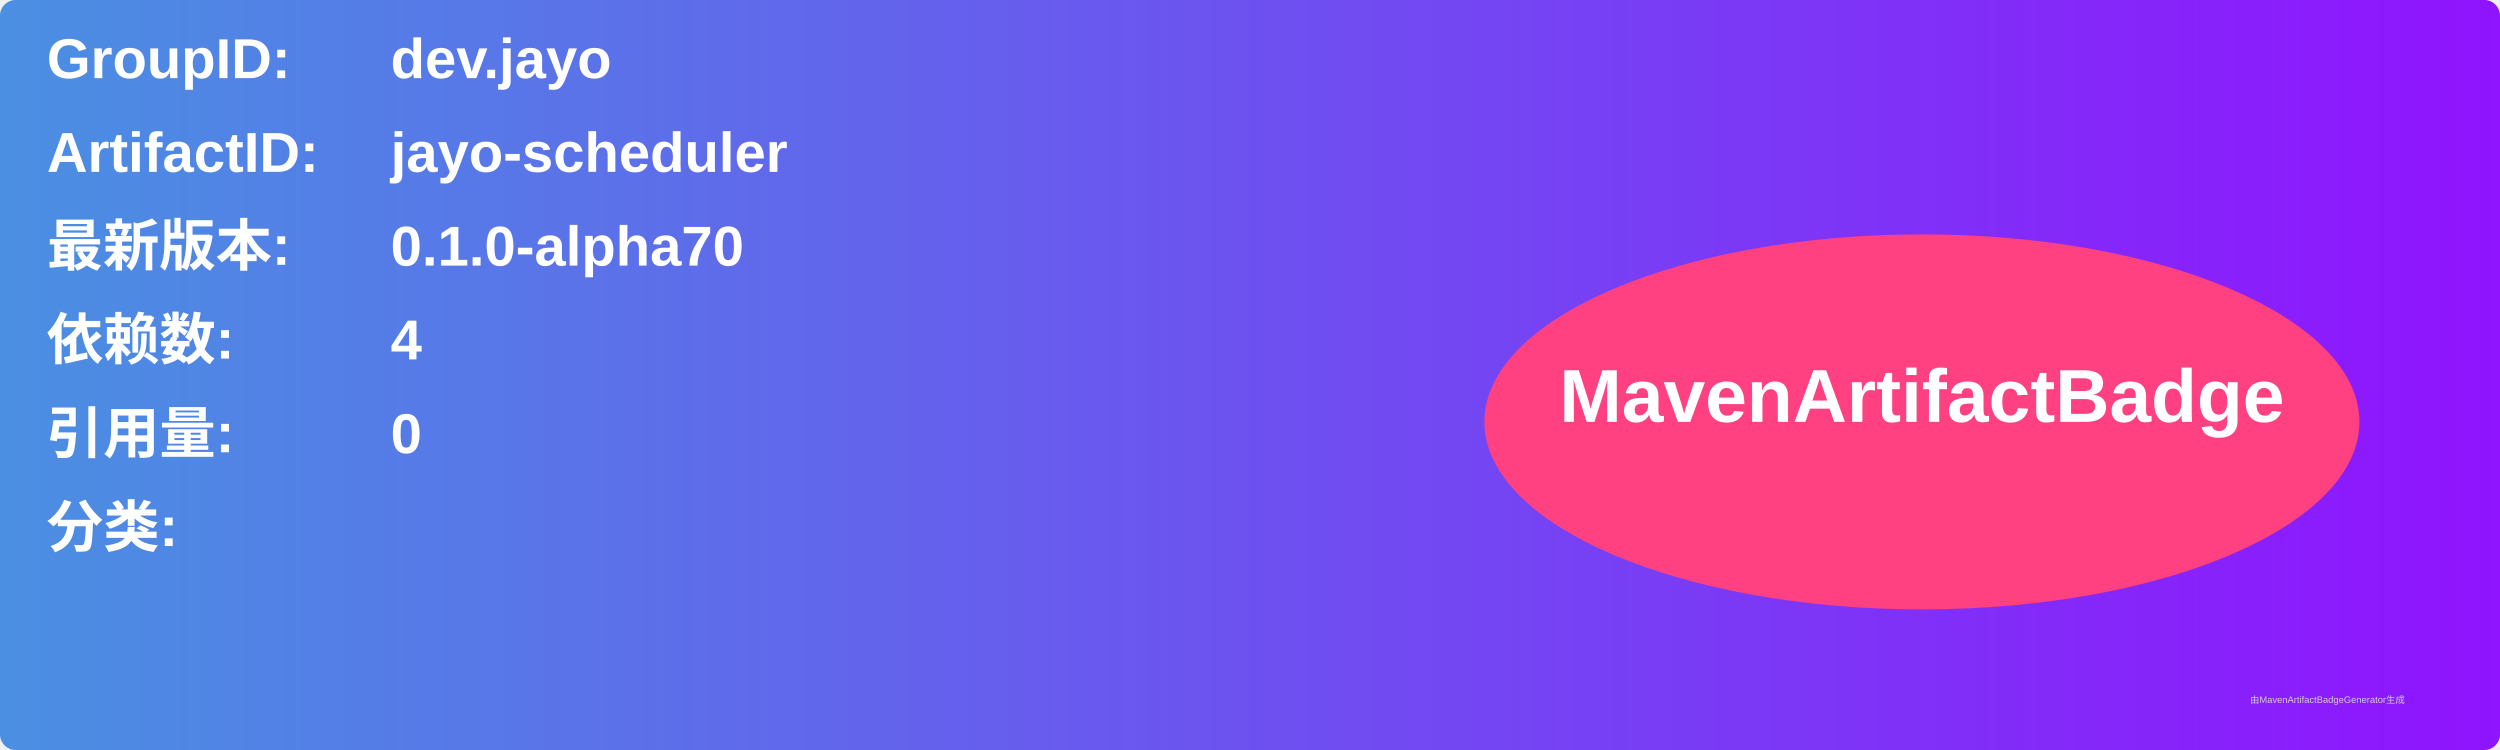
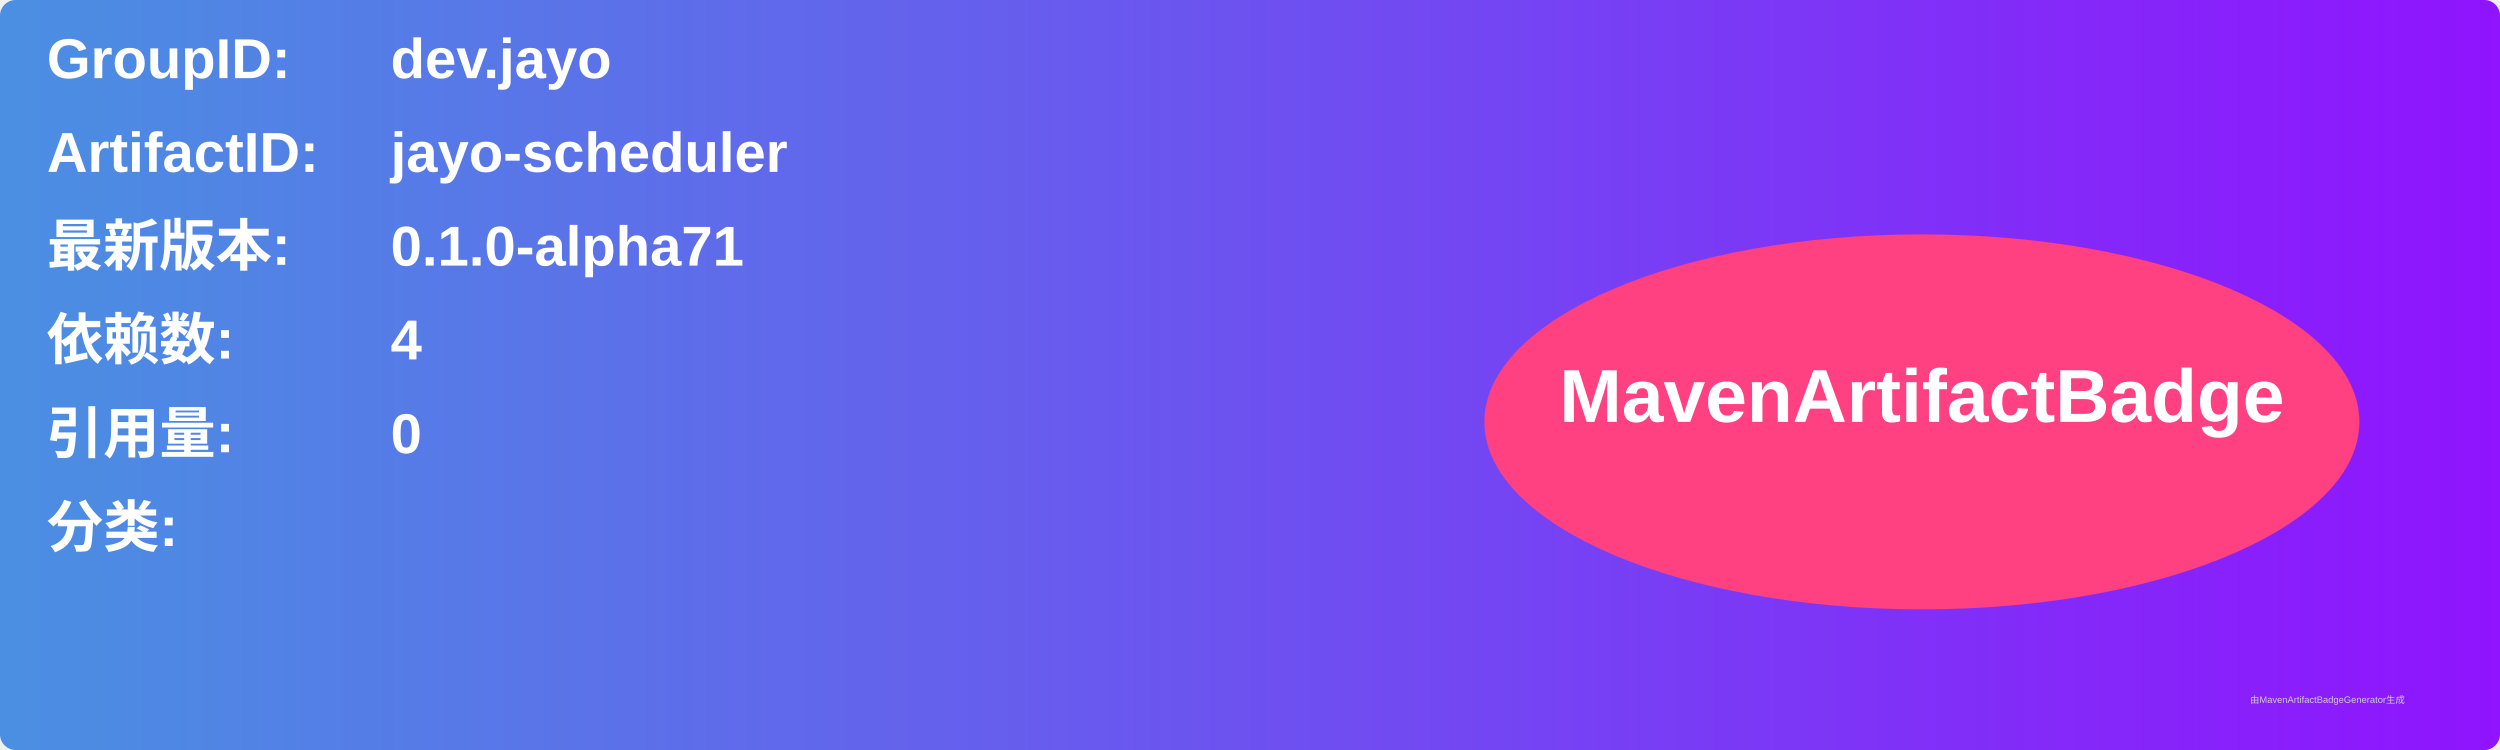
<svg xmlns="http://www.w3.org/2000/svg" width="800" height="240" viewBox="0 0 800 240">
  <linearGradient id="grad" x1="0%" y1="0%" x2="100%" y2="0%">
    <stop offset="0%" stop-color="#4a90e2" />
    <stop offset="100%" stop-color="#9013fe" />
  </linearGradient>
  <rect width="100%" height="100%" rx="5" ry="5" fill="url(#grad)" />
  <g transform="translate(15, 15)">
    <text x="0" y="10" font-family="Arial" font-size="18" fill="white" font-weight="bold" width="260">GroupID:</text>
    <text x="110" y="10" font-family="Arial" font-size="18" fill="white" font-weight="bold" width="460">dev.jayo</text>
    <text x="0" y="40" font-family="Arial" font-size="18" fill="white" font-weight="bold" width="260">ArtifactID:</text>
    <text x="110" y="40" font-family="Arial" font-size="18" fill="white" font-weight="bold" width="460">jayo-scheduler</text>
    <text x="0" y="70" font-family="Arial" font-size="18" fill="white" font-weight="bold">最新版本:</text>
    <text x="110" y="70" font-family="Arial" font-size="18" fill="white" font-weight="bold">
-       <tspan font-weight="bold">0.1.0-alpha70</tspan>
+       <tspan font-weight="bold">0.1.0-alpha71</tspan>
    </text>
    <text x="0" y="100" font-family="Arial" font-size="18" fill="white" font-weight="bold">依赖数: </text>
    <text x="110" y="100" font-family="Arial" font-size="18" fill="white">
      <tspan font-weight="bold">4</tspan>
    </text>
    <text x="0" y="130" font-family="Arial" font-size="18" fill="white" font-weight="bold">引用量: </text>
    <text x="110" y="130" font-family="Arial" font-size="18" fill="white">
      <tspan font-weight="bold">0</tspan>
    </text>
    <text x="0" y="160" font-family="Arial" font-size="18" fill="white" font-weight="bold">分类:</text>
    <text x="10" y="190" font-family="Arial" font-size="10" fill="white">
      <tspan font-weight="bold" />
    </text>
    <ellipse cx="600" cy="120" rx="140" ry="60" fill="#ff4081" />
    <text x="600" y="120" text-anchor="middle" font-family="Arial" font-size="24" fill="white" font-weight="bold">MavenArtifactBadge</text>
  </g>
  <text x="720" y="225" font-family="Arial" font-size="3" fill="#d0d0d0">由MavenArtifactBadgeGenerator生成</text>
</svg>
